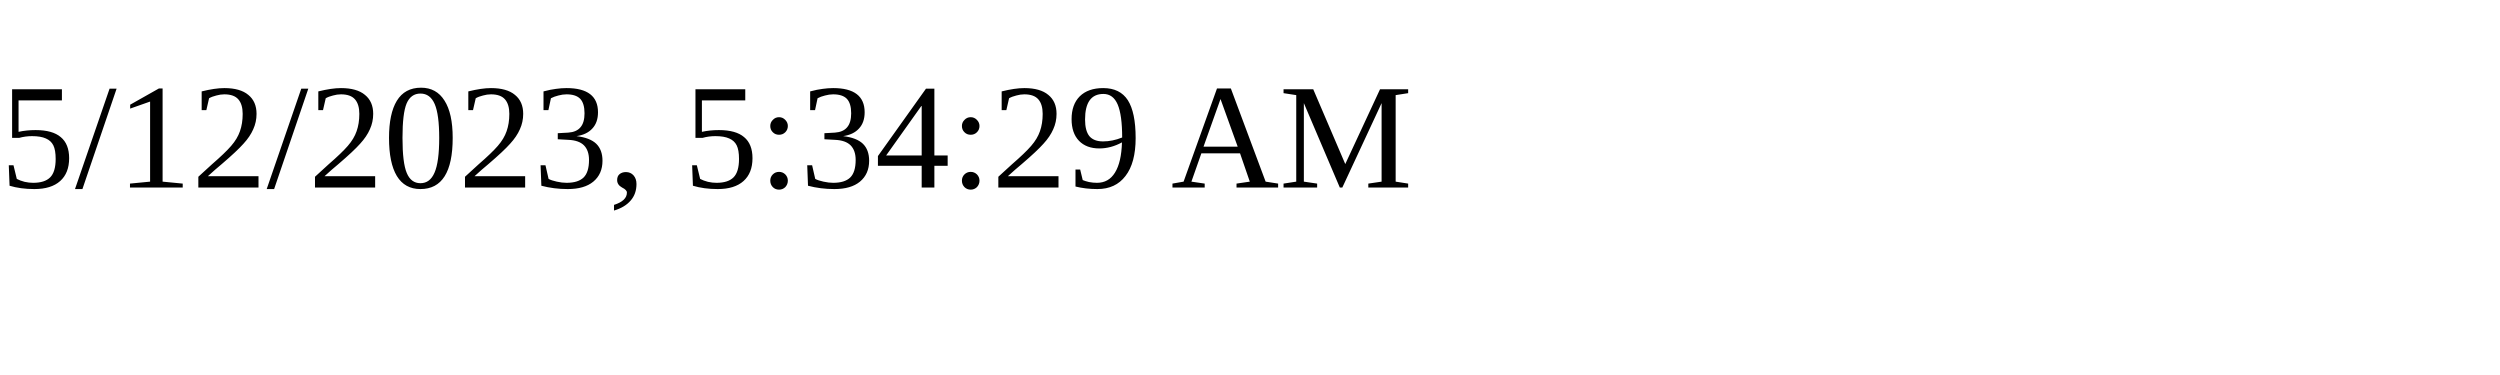
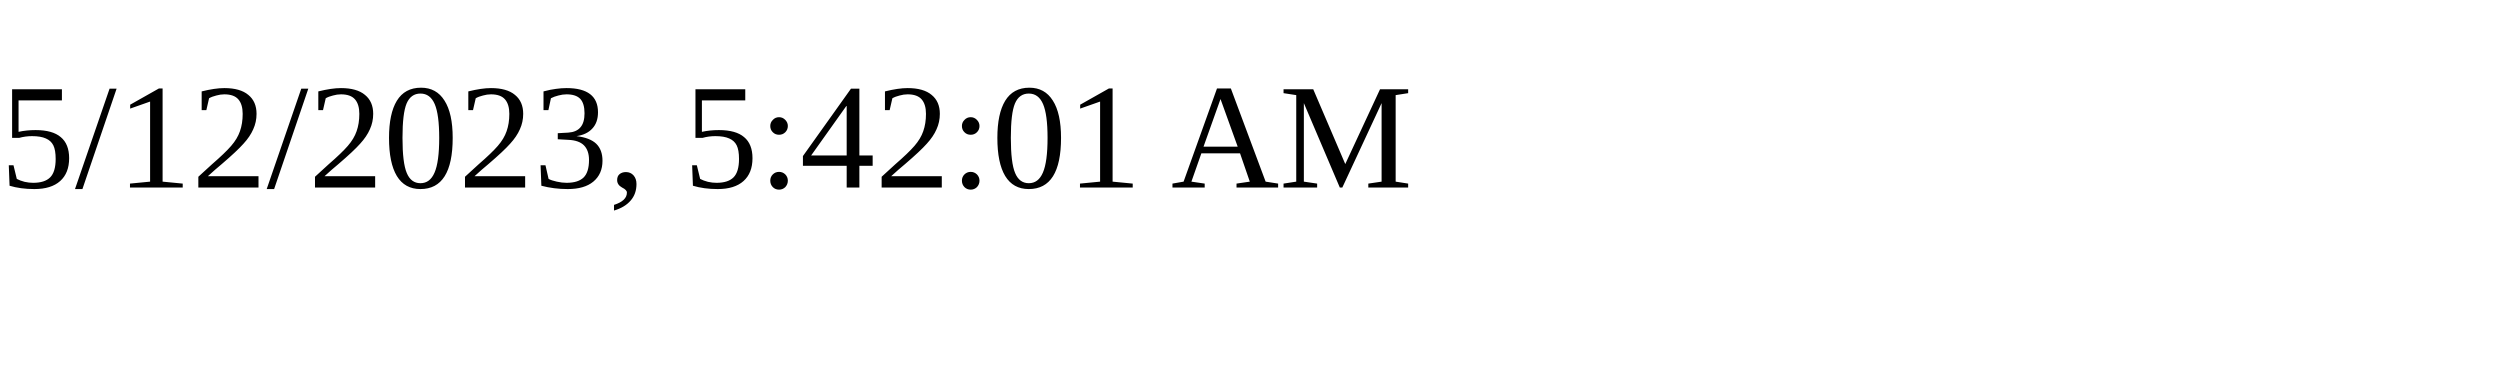
<svg xmlns="http://www.w3.org/2000/svg" height="30" width="200">
-   <text x="0" y="15">5/12/2023, 5:34:29 AM</text>
+   <text x="0" y="15">5/12/2023, 5:42:01 AM</text>
</svg>
